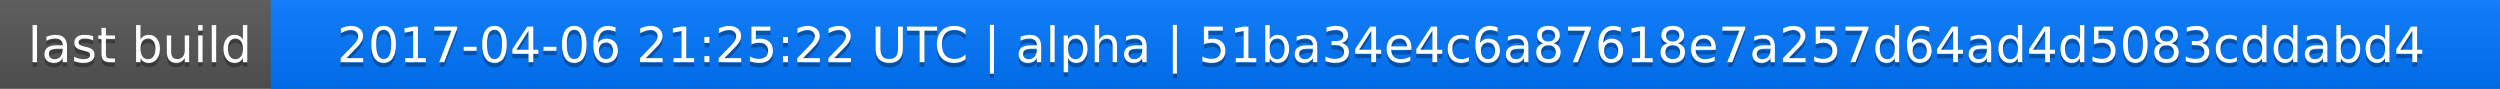
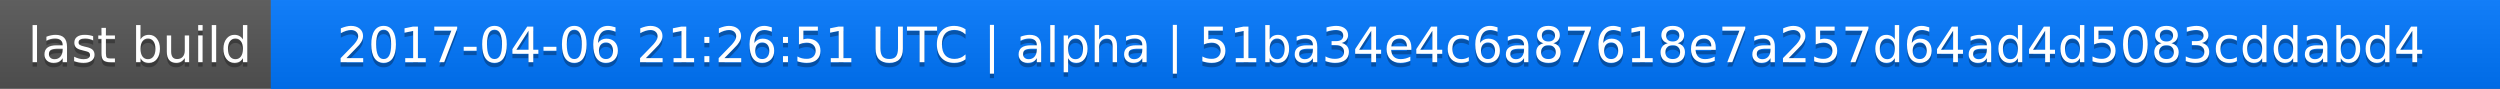
<svg xmlns="http://www.w3.org/2000/svg" width="563" height="20">
  <linearGradient id="a" x2="0" y2="100%">
    <stop offset="0" stop-color="#bbb" stop-opacity=".1" />
    <stop offset="1" stop-opacity=".1" />
  </linearGradient>
  <rect rx="0" width="563" height="20" fill="#555" />
  <rect rx="0" x="61" width="502" height="20" fill="#07f" />
  <path fill="#07f" d="M61 0h4v20h-4z" />
  <rect rx="0" width="563" height="20" fill="url(#a)" />
  <g fill="#fff" text-anchor="middle" font-family="DejaVu Sans,Verdana,Geneva,sans-serif" font-size="11">
    <text x="31.5" y="15" fill="#010101" fill-opacity=".3">last build</text>
    <text x="31.5" y="14">last build</text>
-     <text x="311" y="15" fill="#010101" fill-opacity=".3">2017-04-06 21:25:22 UTC | alpha | 51ba34e4c6a87618e7a257d64ad4d5083cddabd4</text>
-     <text x="311" y="14">2017-04-06 21:25:22 UTC | alpha | 51ba34e4c6a87618e7a257d64ad4d5083cddabd4</text>
+     <text x="311" y="15" fill="#010101" fill-opacity=".3">2017-04-06 21:26:51 UTC | alpha | 51ba34e4c6a87618e7a257d64ad4d5083cddabd4</text>
+     <text x="311" y="14">2017-04-06 21:26:51 UTC | alpha | 51ba34e4c6a87618e7a257d64ad4d5083cddabd4</text>
  </g>
</svg>
